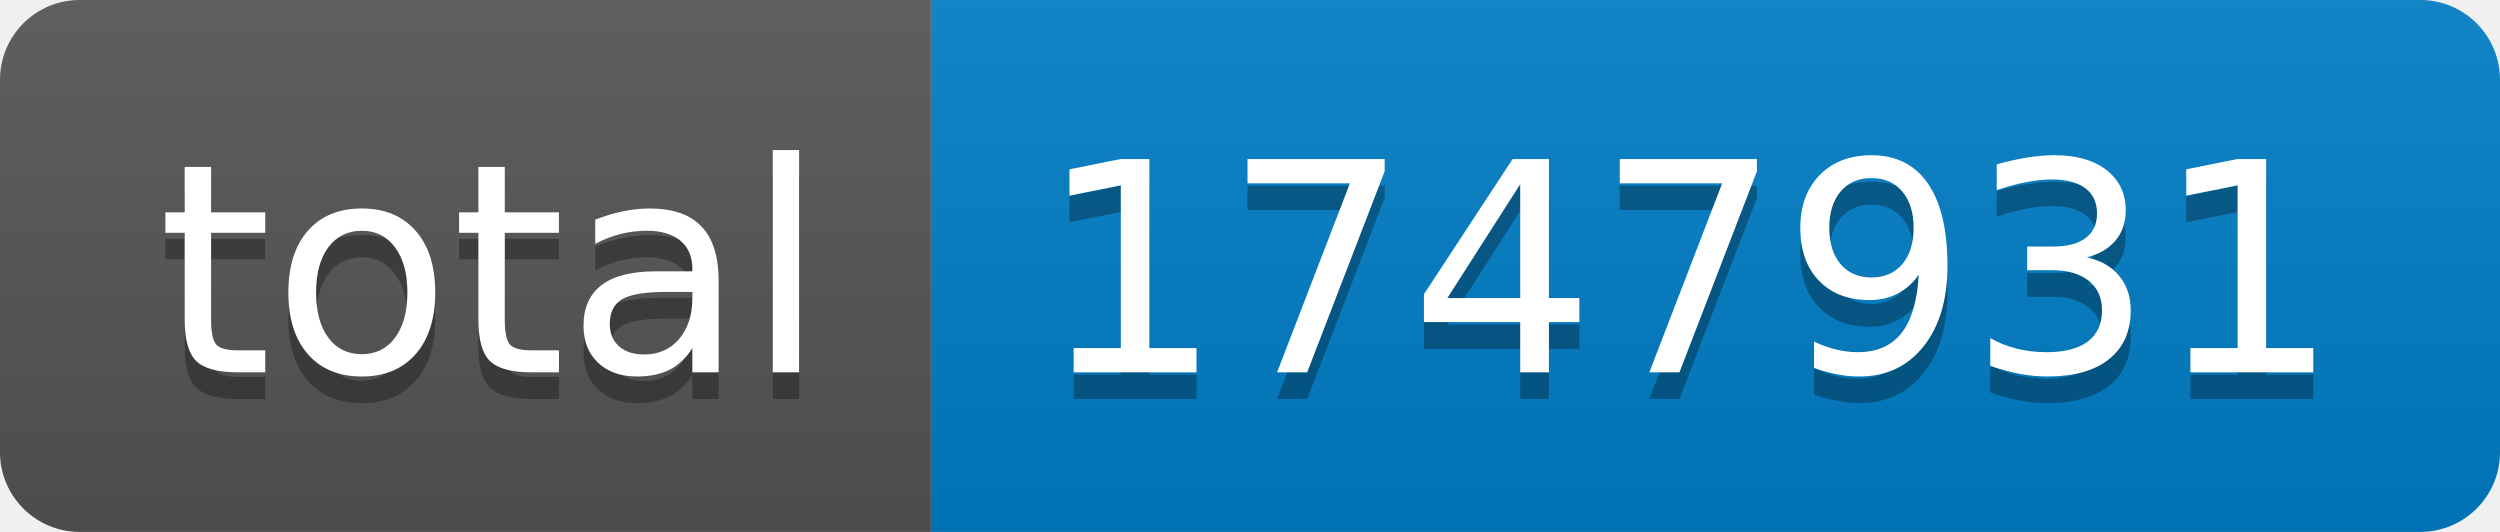
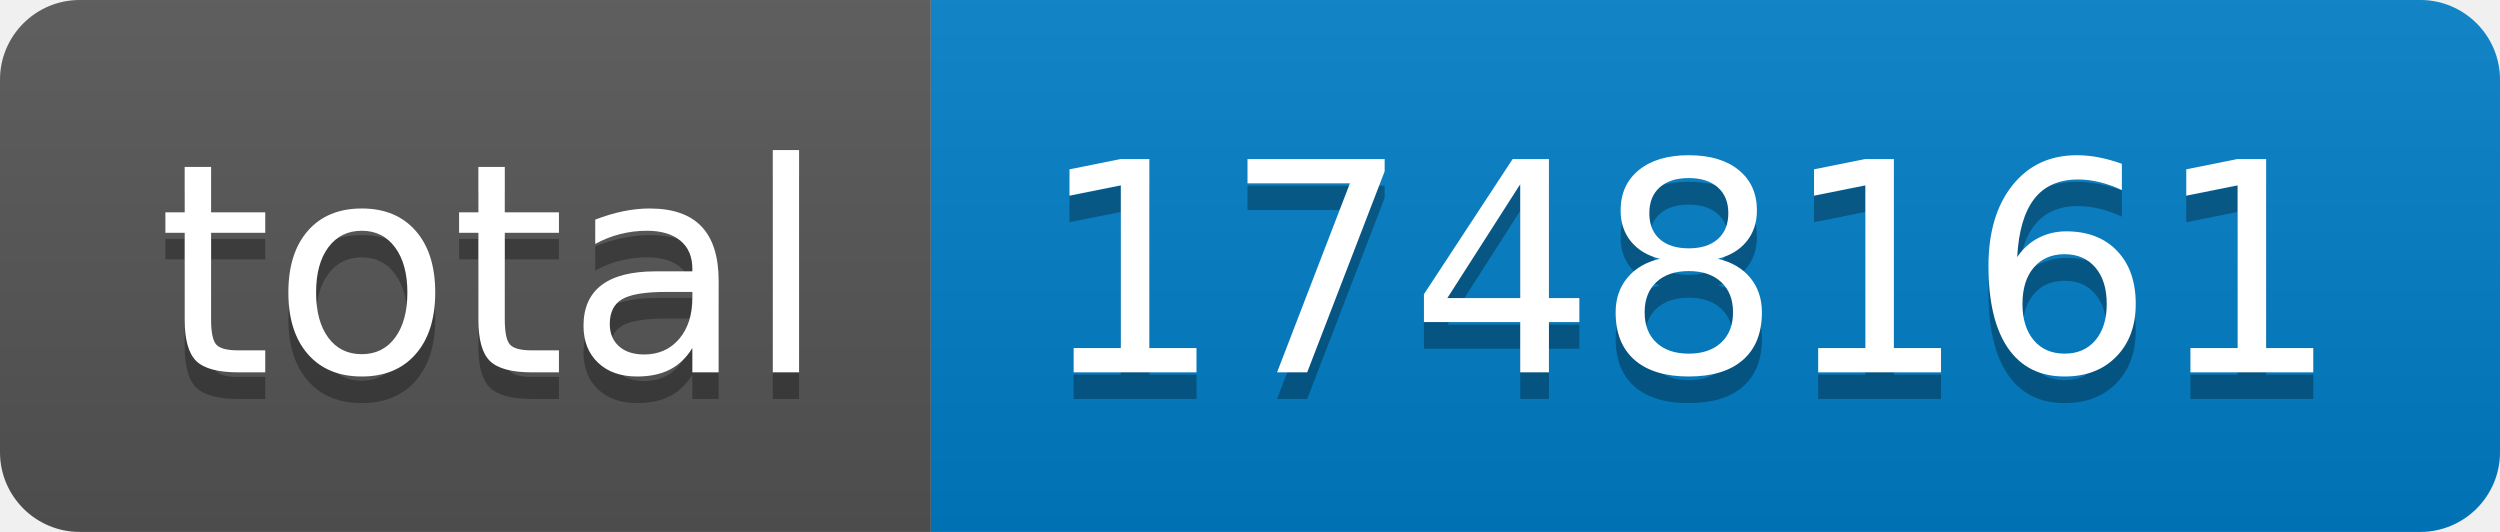
- <svg xmlns="http://www.w3.org/2000/svg" width="94" height="20" role="img" aria-label="total: 1747931">
+ <svg xmlns="http://www.w3.org/2000/svg" width="94" height="20" role="img" aria-label="total: 1748161">
  <linearGradient id="s" x2="0" y2="100%">
    <stop offset="0" stop-color="#bbb" stop-opacity=".1" />
    <stop offset="1" stop-opacity=".1" />
  </linearGradient>
  <clipPath id="r">
    <rect width="94" height="20" rx="3" fill="#fff" />
  </clipPath>
  <g clip-path="url(#r)">
    <rect width="35" height="20" fill="#555" />
    <rect x="35" width="59" height="20" fill="#007ec6" />
    <rect width="94" height="20" fill="url(#s)" />
  </g>
  <g fill="#fff" text-anchor="middle" font-family="Verdana,Geneva,DejaVu Sans,sans-serif" text-rendering="geometricPrecision" font-size="110">
    <text aria-hidden="true" x="185" y="150" fill="#010101" fill-opacity=".3" transform="scale(.1)" textLength="250">total</text>
    <text x="185" y="140" transform="scale(.1)" fill="#fff" textLength="250">total</text>
-     <text aria-hidden="true" x="635" y="150" fill="#010101" fill-opacity=".3" transform="scale(.1)" textLength="490">1747931</text>
-     <text x="635" y="140" transform="scale(.1)" fill="#fff" textLength="490">1747931</text>
+     <text aria-hidden="true" x="635" y="150" fill="#010101" fill-opacity=".3" transform="scale(.1)" textLength="490">1748161</text>
+     <text x="635" y="140" transform="scale(.1)" fill="#fff" textLength="490">1748161</text>
  </g>
</svg>
